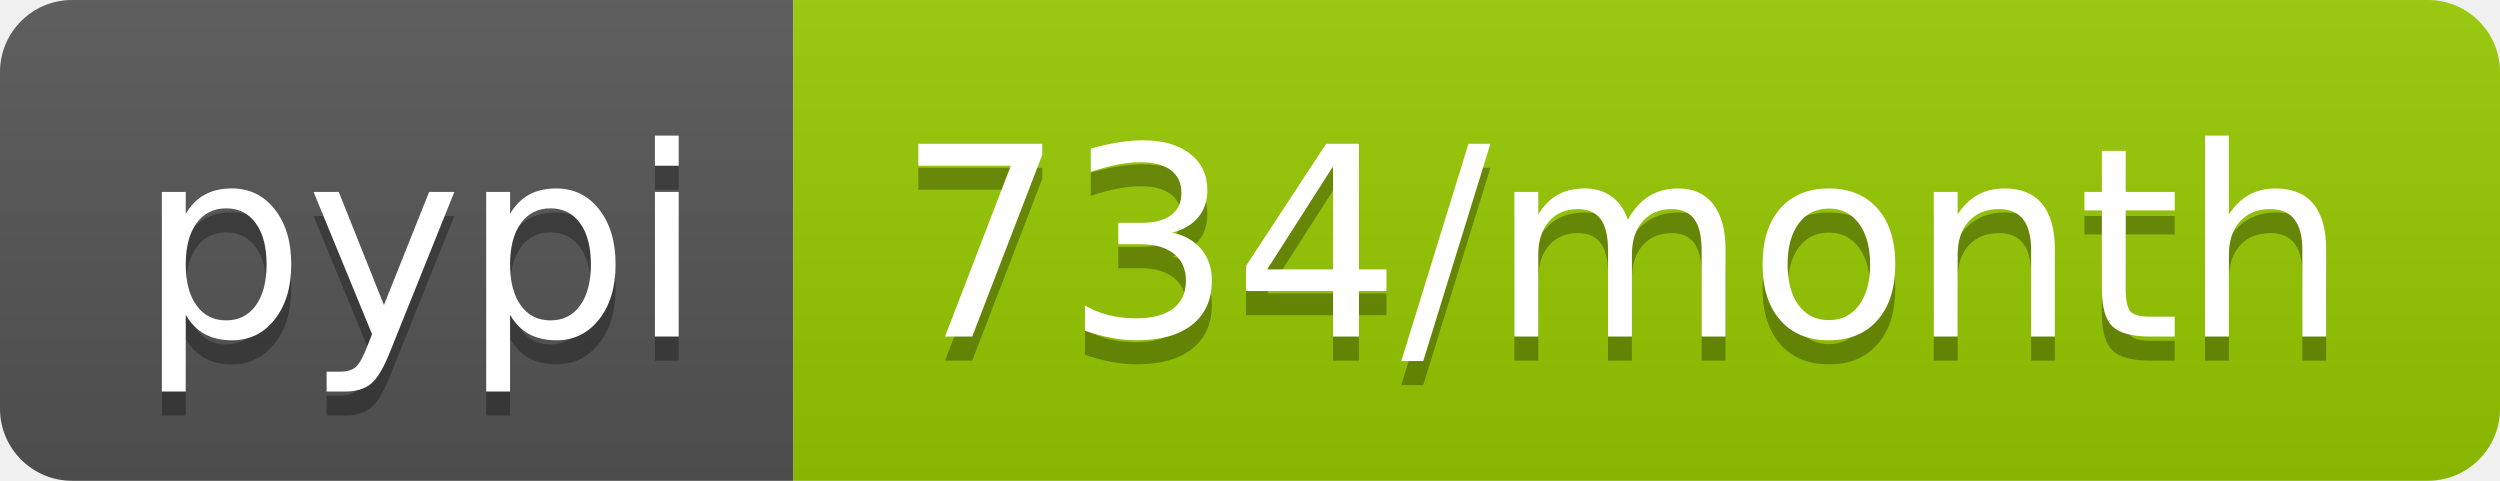
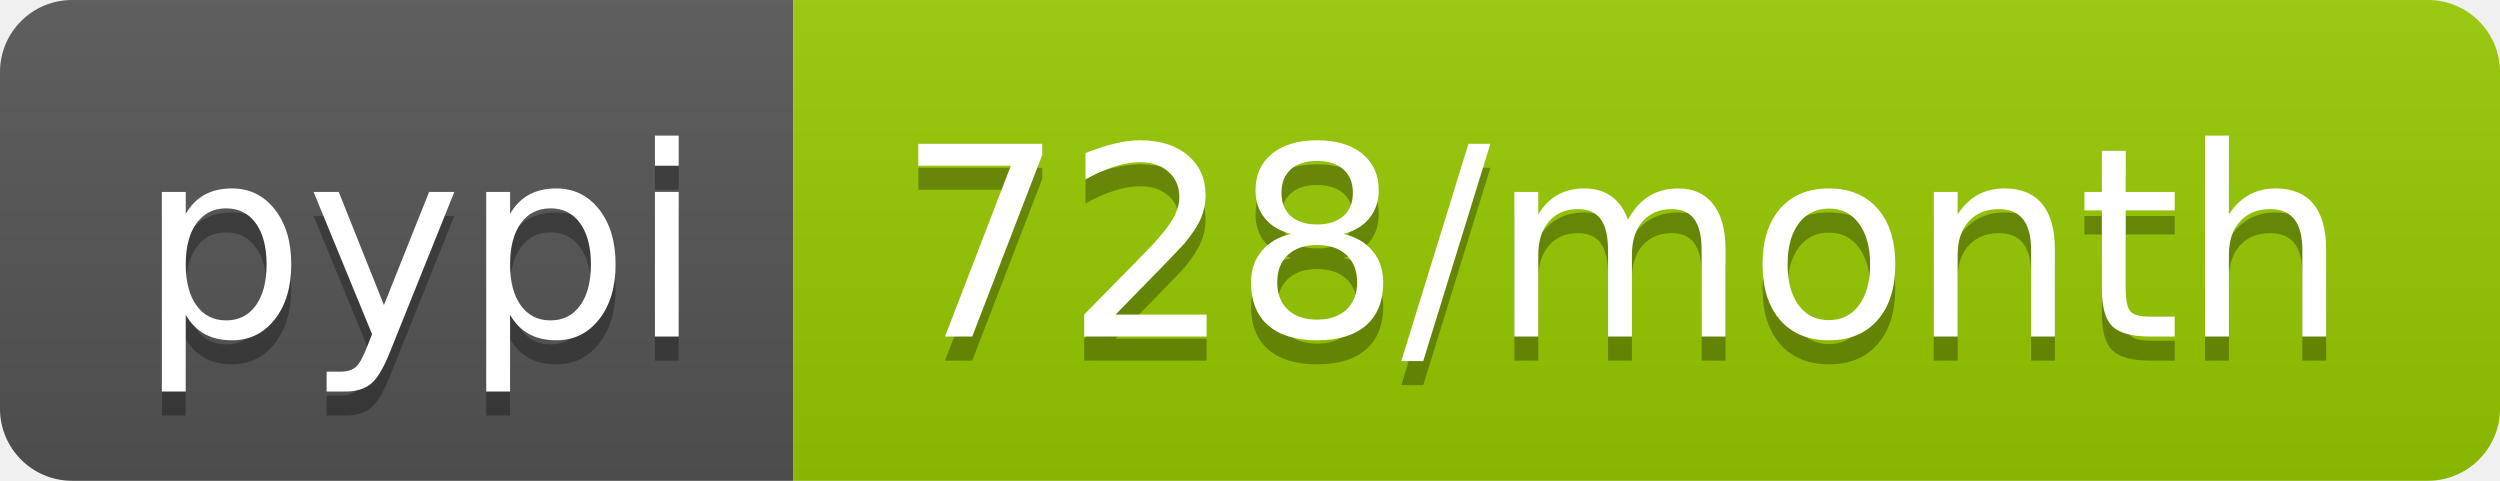
- <svg xmlns="http://www.w3.org/2000/svg" width="104" height="20" role="img" aria-label="pypi: 734/month">
+ <svg xmlns="http://www.w3.org/2000/svg" width="104" height="20" role="img" aria-label="pypi: 728/month">
  <linearGradient id="s" x2="0" y2="100%">
    <stop offset="0" stop-color="#bbb" stop-opacity=".1" />
    <stop offset="1" stop-opacity=".1" />
  </linearGradient>
  <clipPath id="r">
    <rect width="104" height="20" rx="3" fill="#fff" />
  </clipPath>
  <g clip-path="url(#r)">
    <rect width="33" height="20" fill="#555" />
    <rect x="33" width="71" height="20" fill="#97ca00" />
    <rect width="104" height="20" fill="url(#s)" />
  </g>
  <g fill="#fff" text-anchor="middle" font-family="Verdana,Geneva,DejaVu Sans,sans-serif" text-rendering="geometricPrecision" font-size="110">
    <text aria-hidden="true" x="175" y="150" fill="#010101" fill-opacity=".3" transform="scale(.1)" textLength="230">pypi</text>
    <text x="175" y="140" transform="scale(.1)" fill="#fff" textLength="230">pypi</text>
-     <text aria-hidden="true" x="675" y="150" fill="#010101" fill-opacity=".3" transform="scale(.1)" textLength="610">734/month</text>
-     <text x="675" y="140" transform="scale(.1)" fill="#fff" textLength="610">734/month</text>
+     <text aria-hidden="true" x="675" y="150" fill="#010101" fill-opacity=".3" transform="scale(.1)" textLength="610">728/month</text>
+     <text x="675" y="140" transform="scale(.1)" fill="#fff" textLength="610">728/month</text>
  </g>
</svg>
